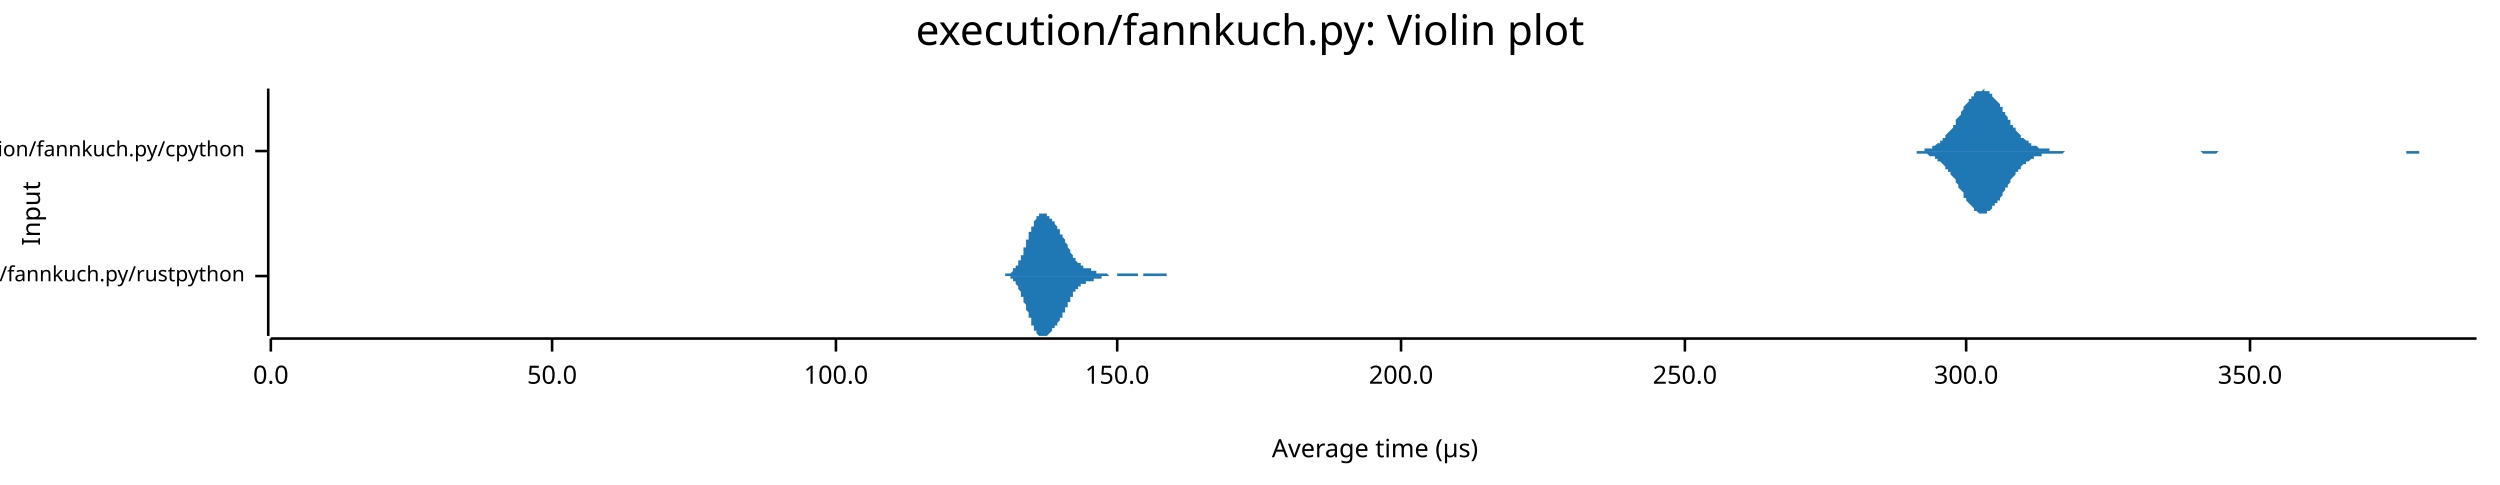
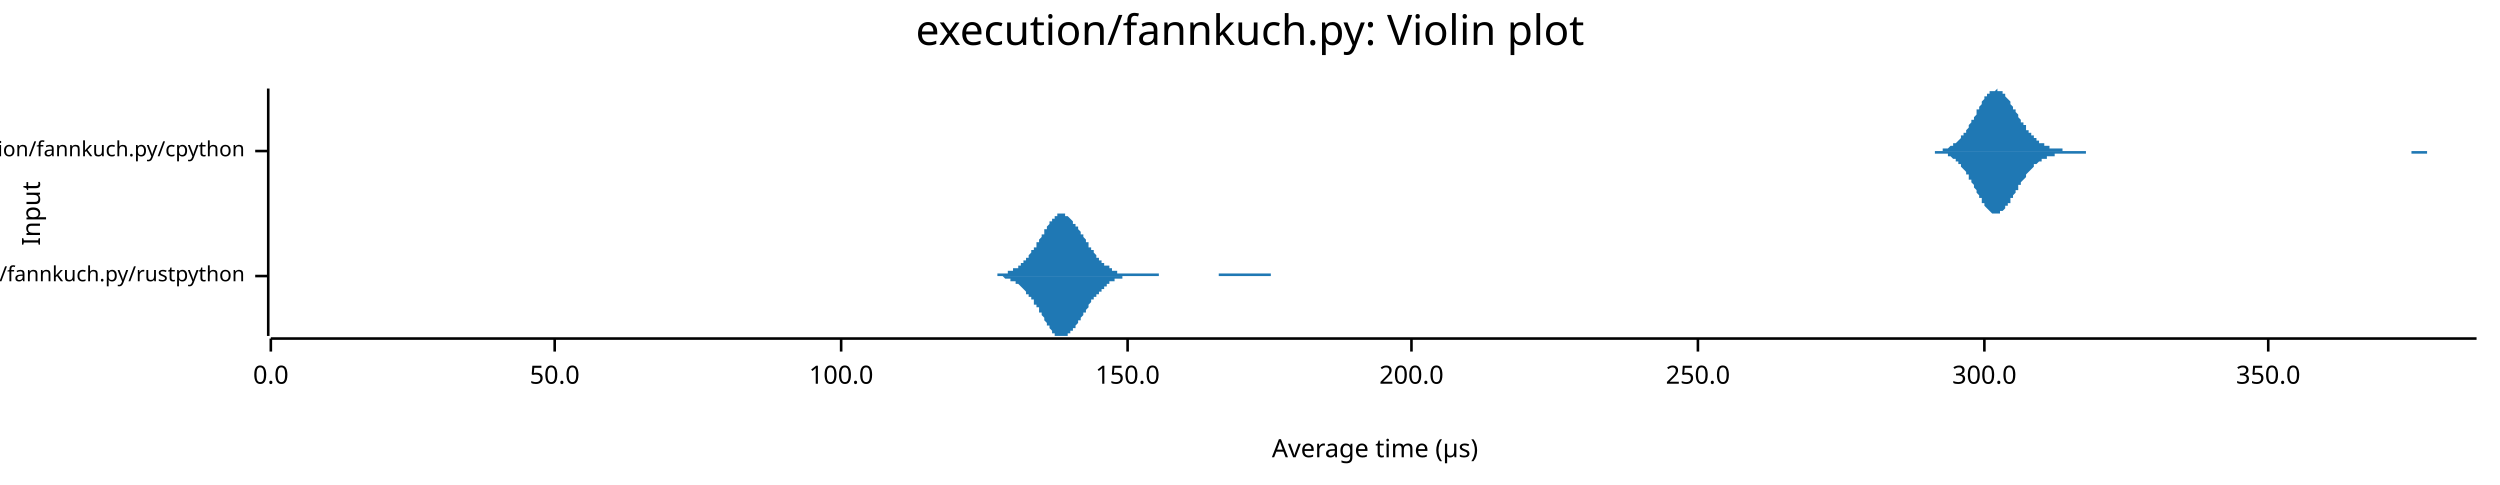
<svg xmlns="http://www.w3.org/2000/svg" width="960" height="186" viewBox="0 0 960 186">
  <text x="480" y="5" dy="0.76em" text-anchor="middle" font-family="sans-serif" font-size="16.129" opacity="1" fill="#000000">
execution/fannkuch.py: Violin plot
</text>
  <text x="8" y="82" dy="0.76em" text-anchor="middle" font-family="sans-serif" font-size="9.677" opacity="1" fill="#000000" transform="rotate(270, 8, 82)">
Input
</text>
  <text x="528" y="178" dy="-0.5ex" text-anchor="middle" font-family="sans-serif" font-size="9.677" opacity="1" fill="#000000">
Average time (µs)
</text>
  <polyline fill="none" opacity="1" stroke="#000000" stroke-width="1" points="103,34 103,129 " />
  <text x="94" y="106" dy="0.5ex" text-anchor="end" font-family="sans-serif" font-size="8.065" opacity="1" fill="#000000">
execution/fannkuch.py/rustpython
</text>
  <polyline fill="none" opacity="1" stroke="#000000" stroke-width="1" points="98,106 103,106 " />
  <text x="94" y="58" dy="0.5ex" text-anchor="end" font-family="sans-serif" font-size="8.065" opacity="1" fill="#000000">
execution/fannkuch.py/cpython
</text>
  <polyline fill="none" opacity="1" stroke="#000000" stroke-width="1" points="98,58 103,58 " />
  <polyline fill="none" opacity="1" stroke="#000000" stroke-width="1" points="104,130 951,130 " />
  <text x="104" y="140" dy="0.76em" text-anchor="middle" font-family="sans-serif" font-size="9.677" opacity="1" fill="#000000">
0.0
</text>
  <polyline fill="none" opacity="1" stroke="#000000" stroke-width="1" points="104,130 104,135 " />
-   <text x="212" y="140" dy="0.76em" text-anchor="middle" font-family="sans-serif" font-size="9.677" opacity="1" fill="#000000">
+   <text x="213" y="140" dy="0.76em" text-anchor="middle" font-family="sans-serif" font-size="9.677" opacity="1" fill="#000000">
50.0
</text>
-   <polyline fill="none" opacity="1" stroke="#000000" stroke-width="1" points="212,130 212,135 " />
-   <text x="321" y="140" dy="0.76em" text-anchor="middle" font-family="sans-serif" font-size="9.677" opacity="1" fill="#000000">
+   <polyline fill="none" opacity="1" stroke="#000000" stroke-width="1" points="213,130 213,135 " />
+   <text x="323" y="140" dy="0.76em" text-anchor="middle" font-family="sans-serif" font-size="9.677" opacity="1" fill="#000000">
100.0
</text>
-   <polyline fill="none" opacity="1" stroke="#000000" stroke-width="1" points="321,130 321,135 " />
-   <text x="429" y="140" dy="0.76em" text-anchor="middle" font-family="sans-serif" font-size="9.677" opacity="1" fill="#000000">
+   <polyline fill="none" opacity="1" stroke="#000000" stroke-width="1" points="323,130 323,135 " />
+   <text x="433" y="140" dy="0.76em" text-anchor="middle" font-family="sans-serif" font-size="9.677" opacity="1" fill="#000000">
150.0
</text>
-   <polyline fill="none" opacity="1" stroke="#000000" stroke-width="1" points="429,130 429,135 " />
-   <text x="538" y="140" dy="0.76em" text-anchor="middle" font-family="sans-serif" font-size="9.677" opacity="1" fill="#000000">
+   <polyline fill="none" opacity="1" stroke="#000000" stroke-width="1" points="433,130 433,135 " />
+   <text x="542" y="140" dy="0.76em" text-anchor="middle" font-family="sans-serif" font-size="9.677" opacity="1" fill="#000000">
200.0
</text>
-   <polyline fill="none" opacity="1" stroke="#000000" stroke-width="1" points="538,130 538,135 " />
-   <text x="647" y="140" dy="0.76em" text-anchor="middle" font-family="sans-serif" font-size="9.677" opacity="1" fill="#000000">
+   <polyline fill="none" opacity="1" stroke="#000000" stroke-width="1" points="542,130 542,135 " />
+   <text x="652" y="140" dy="0.76em" text-anchor="middle" font-family="sans-serif" font-size="9.677" opacity="1" fill="#000000">
250.0
</text>
-   <polyline fill="none" opacity="1" stroke="#000000" stroke-width="1" points="647,130 647,135 " />
-   <text x="755" y="140" dy="0.76em" text-anchor="middle" font-family="sans-serif" font-size="9.677" opacity="1" fill="#000000">
+   <polyline fill="none" opacity="1" stroke="#000000" stroke-width="1" points="652,130 652,135 " />
+   <text x="762" y="140" dy="0.76em" text-anchor="middle" font-family="sans-serif" font-size="9.677" opacity="1" fill="#000000">
300.0
</text>
-   <polyline fill="none" opacity="1" stroke="#000000" stroke-width="1" points="755,130 755,135 " />
-   <text x="864" y="140" dy="0.76em" text-anchor="middle" font-family="sans-serif" font-size="9.677" opacity="1" fill="#000000">
+   <polyline fill="none" opacity="1" stroke="#000000" stroke-width="1" points="762,130 762,135 " />
+   <text x="871" y="140" dy="0.76em" text-anchor="middle" font-family="sans-serif" font-size="9.677" opacity="1" fill="#000000">
350.0
</text>
-   <polyline fill="none" opacity="1" stroke="#000000" stroke-width="1" points="864,130 864,135 " />
-   <polygon opacity="1" fill="#1F78B4" points="383,106 383,106 383,106 383,106 383,106 383,106 384,106 384,106 384,106 384,106 384,106 384,106 384,106 385,106 385,106 385,106 385,106 385,106 385,106 385,106 386,106 386,106 386,106 386,106 386,105 386,105 386,105 387,105 387,105 387,105 387,105 387,105 387,105 387,105 388,105 388,105 388,105 388,105 388,105 388,105 388,105 389,104 389,104 389,104 389,104 389,104 389,104 389,104 389,103 390,103 390,103 390,103 390,103 390,103 390,102 390,102 391,102 391,102 391,101 391,101 391,101 391,101 391,100 392,100 392,100 392,99 392,99 392,99 392,98 392,98 393,98 393,97 393,97 393,96 393,96 393,96 393,95 394,95 394,94 394,94 394,94 394,93 394,93 394,92 395,92 395,92 395,91 395,91 395,90 395,90 395,89 396,89 396,89 396,88 396,88 396,88 396,87 396,87 397,87 397,86 397,86 397,86 397,85 397,85 397,85 398,84 398,84 398,84 398,84 398,83 398,83 398,83 399,83 399,83 399,83 399,83 399,82 399,82 399,82 400,82 400,82 400,82 400,82 400,82 400,82 400,82 401,82 401,82 401,82 401,82 401,82 401,82 401,82 402,82 402,82 402,83 402,83 402,83 402,83 402,83 403,83 403,83 403,83 403,83 403,84 403,84 403,84 404,84 404,84 404,84 404,85 404,85 404,85 404,85 405,85 405,85 405,86 405,86 405,86 405,86 405,86 406,87 406,87 406,87 406,87 406,87 406,88 406,88 407,88 407,88 407,89 407,89 407,89 407,89 407,90 408,90 408,90 408,90 408,91 408,91 408,91 408,91 409,92 409,92 409,92 409,93 409,93 409,93 409,93 410,94 410,94 410,94 410,95 410,95 410,95 410,95 411,96 411,96 411,96 411,97 411,97 411,97 411,97 412,98 412,98 412,98 412,98 412,99 412,99 412,99 413,99 413,99 413,100 413,100 413,100 413,100 413,100 414,101 414,101 414,101 414,101 414,101 414,101 414,101 415,101 415,102 415,102 415,102 415,102 415,102 415,102 416,102 416,102 416,102 416,102 416,102 416,103 416,103 417,103 417,103 417,103 417,103 417,103 417,103 417,103 418,103 418,103 418,103 418,103 418,103 418,103 418,103 419,103 419,104 419,104 419,104 419,104 419,104 419,104 420,104 420,104 420,104 420,104 420,104 420,104 420,104 421,104 421,104 421,104 421,104 421,104 421,104 421,105 422,105 422,105 422,105 422,105 422,105 422,105 422,105 422,105 423,105 423,105 423,105 423,105 423,105 423,105 423,105 424,105 424,105 424,105 424,105 424,105 424,105 424,105 425,105 425,105 425,105 425,105 425,105 425,105 425,105 426,106 426,106 426,106 426,106 426,106 426,106 426,106 427,106 427,106 427,106 427,106 427,106 427,106 427,106 428,106 428,106 428,106 428,106 428,106 428,106 428,106 429,106 429,105 429,105 429,105 429,105 429,105 429,105 430,105 430,105 430,105 430,105 430,105 430,105 430,105 431,105 431,105 431,105 431,105 431,105 431,105 431,105 432,105 432,105 432,105 432,105 432,105 432,105 432,105 433,105 433,105 433,105 433,105 433,105 433,105 433,105 434,105 434,105 434,105 434,105 434,105 434,105 434,105 435,105 435,105 435,105 435,105 435,105 435,105 435,105 436,105 436,105 436,105 436,105 436,105 436,105 436,105 437,105 437,105 437,105 437,105 437,105 437,106 437,106 438,106 438,106 438,106 438,106 438,106 438,106 438,106 439,106 439,106 439,106 439,106 439,106 439,106 439,105 440,105 440,105 440,105 440,105 440,105 440,105 440,105 441,105 441,105 441,105 441,105 441,105 441,105 441,105 442,105 442,105 442,105 442,105 442,105 442,105 442,105 443,105 443,105 443,105 443,105 443,105 443,105 443,105 444,105 444,105 444,105 444,105 444,105 444,105 444,105 445,105 445,105 445,105 445,105 445,105 445,105 445,105 446,105 446,105 446,105 446,105 446,105 446,105 446,105 447,105 447,105 447,105 447,105 447,105 447,105 447,105 448,105 448,105 448,106 448,106 448,106 448,106 448,106 449,106 449,106 449,106 449,106 449,106 449,106 449,106 450,106 450,106 450,106 450,106 450,106 450,106 450,106 451,106 451,106 451,106 451,106 451,106 451,106 451,106 452,106 452,106 452,106 452,106 452,106 452,106 452,106 453,106 453,106 453,106 453,106 453,106 453,106 453,106 454,106 454,106 454,106 383,106 " />
-   <polygon opacity="1" fill="#1F78B4" points="383,106 383,106 383,106 383,106 383,106 383,106 384,106 384,106 384,106 384,106 384,106 384,106 384,106 385,106 385,106 385,106 385,106 385,106 385,106 385,106 386,106 386,106 386,106 386,106 386,106 386,106 386,106 387,106 387,106 387,106 387,106 387,106 387,106 387,106 388,106 388,107 388,107 388,107 388,107 388,107 388,107 389,107 389,107 389,107 389,107 389,108 389,108 389,108 389,108 390,108 390,108 390,109 390,109 390,109 390,109 390,109 391,110 391,110 391,110 391,110 391,111 391,111 391,111 392,112 392,112 392,112 392,112 392,113 392,113 392,114 393,114 393,114 393,115 393,115 393,115 393,116 393,116 394,117 394,117 394,117 394,118 394,118 394,119 394,119 395,120 395,120 395,120 395,121 395,121 395,122 395,122 396,122 396,123 396,123 396,124 396,124 396,124 396,125 397,125 397,125 397,126 397,126 397,126 397,127 397,127 398,127 398,127 398,128 398,128 398,128 398,128 398,128 399,129 399,129 399,129 399,129 399,129 399,129 399,129 400,129 400,129 400,129 400,129 400,129 400,129 400,129 401,129 401,129 401,129 401,129 401,129 401,129 401,129 402,129 402,129 402,129 402,129 402,129 402,129 402,129 403,128 403,128 403,128 403,128 403,128 403,128 403,128 404,127 404,127 404,127 404,127 404,127 404,127 404,126 405,126 405,126 405,126 405,126 405,126 405,125 405,125 406,125 406,125 406,124 406,124 406,124 406,124 406,124 407,123 407,123 407,123 407,123 407,122 407,122 407,122 408,122 408,121 408,121 408,121 408,121 408,120 408,120 409,120 409,119 409,119 409,119 409,119 409,118 409,118 410,118 410,117 410,117 410,117 410,117 410,116 410,116 411,116 411,115 411,115 411,115 411,115 411,114 411,114 412,114 412,114 412,113 412,113 412,113 412,113 412,112 413,112 413,112 413,112 413,112 413,111 413,111 413,111 414,111 414,111 414,111 414,111 414,110 414,110 414,110 415,110 415,110 415,110 415,110 415,110 415,110 415,109 416,109 416,109 416,109 416,109 416,109 416,109 416,109 417,109 417,109 417,109 417,109 417,109 417,109 417,108 418,108 418,108 418,108 418,108 418,108 418,108 418,108 419,108 419,108 419,108 419,108 419,108 419,108 419,108 420,108 420,108 420,108 420,107 420,107 420,107 420,107 421,107 421,107 421,107 421,107 421,107 421,107 421,107 422,107 422,107 422,107 422,107 422,107 422,107 422,107 422,107 423,107 423,107 423,106 423,106 423,106 423,106 423,106 424,106 424,106 424,106 424,106 424,106 424,106 424,106 425,106 425,106 425,106 425,106 425,106 425,106 425,106 426,106 426,106 426,106 426,106 426,106 426,106 426,106 427,106 427,106 427,106 427,106 427,106 427,106 427,106 428,106 428,106 428,106 428,106 428,106 428,106 428,106 429,106 429,106 429,106 429,106 429,106 429,106 429,106 430,106 430,106 430,106 430,106 430,106 430,106 430,106 431,106 431,106 431,106 431,106 431,106 431,106 431,106 432,106 432,106 432,106 432,106 432,106 432,106 432,106 433,106 433,106 433,106 433,106 433,106 433,106 433,106 434,106 434,106 434,106 434,106 434,106 434,106 434,106 435,106 435,106 435,106 435,106 435,106 435,106 435,106 436,106 436,106 436,106 436,106 436,106 436,106 436,106 437,106 437,106 437,106 437,106 437,106 437,106 437,106 438,106 438,106 438,106 438,106 438,106 438,106 438,106 439,106 439,106 439,106 439,106 439,106 439,106 439,106 440,106 440,106 440,106 440,106 440,106 440,106 440,106 441,106 441,106 441,106 441,106 441,106 441,106 441,106 442,106 442,106 442,106 442,106 442,106 442,106 442,106 443,106 443,106 443,106 443,106 443,106 443,106 443,106 444,106 444,106 444,106 444,106 444,106 444,106 444,106 445,106 445,106 445,106 445,106 445,106 445,106 445,106 446,106 446,106 446,106 446,106 446,106 446,106 446,106 447,106 447,106 447,106 447,106 447,106 447,106 447,106 448,106 448,106 448,106 448,106 448,106 448,106 448,106 449,106 449,106 449,106 449,106 449,106 449,106 449,106 450,106 450,106 450,106 450,106 450,106 450,106 450,106 451,106 451,106 451,106 451,106 451,106 451,106 451,106 452,106 452,106 452,106 452,106 452,106 452,106 452,106 453,106 453,106 453,106 453,106 453,106 453,106 453,106 454,106 454,106 454,106 383,106 " />
-   <polygon opacity="1" fill="#1F78B4" points="731,58 732,58 732,58 732,58 733,58 733,58 734,58 734,58 735,58 735,58 736,58 736,58 736,58 737,58 737,58 738,58 738,58 739,58 739,57 740,57 740,57 740,57 741,57 741,57 742,57 742,56 743,56 743,56 743,56 744,55 744,55 745,55 745,54 746,54 746,53 747,53 747,52 747,52 748,51 748,51 749,50 749,50 750,49 750,48 751,48 751,47 751,46 752,45 752,45 753,44 753,43 754,42 754,42 754,41 755,40 755,40 756,39 756,38 757,38 757,37 758,37 758,36 758,36 759,35 759,35 760,35 760,35 761,35 761,35 762,34 762,35 762,35 763,35 763,35 764,35 764,36 765,36 765,37 765,37 766,38 766,38 767,39 767,39 768,40 768,41 769,41 769,42 769,43 770,43 770,44 771,45 771,46 772,46 772,47 772,48 773,48 773,49 774,49 774,50 775,51 775,51 776,52 776,52 776,53 777,53 777,53 778,54 778,54 779,54 779,55 780,55 780,55 780,56 781,56 781,56 782,56 782,56 783,57 783,57 783,57 784,57 784,57 785,57 785,57 786,57 786,57 787,57 787,58 787,58 788,58 788,58 789,58 789,58 790,58 790,58 791,58 791,58 791,58 792,58 792,58 793,58 793,58 794,58 794,58 794,58 795,58 795,58 796,58 796,58 797,58 797,58 798,58 798,58 798,58 799,58 799,58 800,58 800,58 801,58 801,58 801,58 802,58 802,58 803,58 803,58 804,58 804,58 805,58 805,58 805,58 806,58 806,58 807,58 807,58 808,58 808,58 809,58 809,58 809,58 810,58 810,58 811,58 811,58 812,58 812,58 812,58 813,58 813,58 814,58 814,58 815,58 815,58 816,58 816,58 816,58 817,58 817,58 818,58 818,58 819,58 819,58 820,58 820,58 820,58 821,58 821,58 822,58 822,58 823,58 823,58 823,58 824,58 824,58 825,58 825,58 826,58 826,58 827,58 827,58 827,58 828,58 828,58 829,58 829,58 830,58 830,58 831,58 831,58 831,58 832,58 832,58 833,58 833,58 834,58 834,58 834,58 835,58 835,58 836,58 836,58 837,58 837,58 838,58 838,58 838,58 839,58 839,58 840,58 840,58 841,58 841,58 841,58 842,58 842,58 843,58 843,58 844,58 844,58 845,58 845,58 845,58 846,58 846,58 847,58 847,58 848,58 848,58 849,58 849,58 849,58 850,58 850,58 851,58 851,58 852,58 852,58 852,58 853,58 853,58 854,58 854,58 855,58 855,58 856,58 856,58 856,58 857,58 857,58 858,58 858,58 859,58 859,58 860,58 860,58 860,58 861,58 861,58 862,58 862,58 863,58 863,58 863,58 864,58 864,58 865,58 865,58 866,58 866,58 867,58 867,58 867,58 868,58 868,58 869,58 869,58 870,58 870,58 871,58 871,58 871,58 872,58 872,58 873,58 873,58 874,58 874,58 874,58 875,58 875,58 876,58 876,58 877,58 877,58 878,58 878,58 878,58 879,58 879,58 880,58 880,58 881,58 881,58 881,58 882,58 882,58 883,58 883,58 884,58 884,58 885,58 885,58 885,58 886,58 886,58 887,58 887,58 888,58 888,58 889,58 889,58 889,58 890,58 890,58 891,58 891,58 892,58 892,58 892,58 893,58 893,58 894,58 894,58 895,58 895,58 896,58 896,58 896,58 897,58 897,58 898,58 898,58 899,58 899,58 900,58 900,58 900,58 901,58 901,58 902,58 902,58 903,58 903,58 903,58 904,58 904,58 905,58 905,58 906,58 906,58 907,58 907,58 907,58 908,58 908,58 909,58 909,58 910,58 910,58 911,58 911,58 911,58 912,58 912,58 913,58 913,58 914,58 914,58 914,58 915,58 915,58 916,58 916,58 917,58 917,58 918,58 918,58 918,58 919,58 919,58 920,58 920,58 921,58 921,58 921,58 922,58 922,58 923,58 923,58 924,58 924,58 925,58 925,58 925,58 926,58 926,58 927,58 927,58 928,58 928,58 929,58 929,58 929,58 930,58 930,58 931,58 931,58 932,58 932,58 932,58 933,58 933,58 934,58 934,58 935,58 935,58 936,58 936,58 936,58 937,58 937,58 938,58 938,58 939,58 939,58 940,58 940,58 940,58 941,58 941,58 942,58 942,58 943,58 943,58 943,58 944,58 944,58 945,58 945,58 946,58 946,58 947,58 947,58 947,58 948,58 948,58 949,58 949,58 950,58 950,58 951,58 951,58 731,58 " />
-   <polygon opacity="1" fill="#1F78B4" points="731,58 732,58 732,58 732,58 733,58 733,58 734,58 734,58 735,58 735,58 736,58 736,59 736,59 737,59 737,59 738,59 738,59 739,59 739,59 740,59 740,59 740,59 741,60 741,60 742,60 742,60 743,60 743,61 743,61 744,61 744,62 745,62 745,62 746,63 746,63 747,64 747,64 747,65 748,65 748,66 749,66 749,67 750,68 750,68 751,69 751,70 751,70 752,71 752,72 753,73 753,73 754,74 754,75 754,76 755,76 755,77 756,78 756,78 757,79 757,79 758,80 758,80 758,81 759,81 759,81 760,82 760,82 761,82 761,82 762,82 762,82 762,82 763,82 763,81 764,81 764,81 765,80 765,80 765,79 766,79 766,78 767,78 767,77 768,77 768,76 769,75 769,74 769,74 770,73 770,72 771,72 771,71 772,70 772,70 772,69 773,68 773,68 774,67 774,66 775,66 775,65 776,65 776,64 776,64 777,63 777,63 778,63 778,62 779,62 779,62 780,61 780,61 780,61 781,61 781,60 782,60 782,60 783,60 783,60 783,60 784,60 784,59 785,59 785,59 786,59 786,59 787,59 787,59 787,59 788,59 788,59 789,59 789,59 790,59 790,59 791,59 791,59 791,59 792,59 792,59 793,58 793,58 794,58 794,58 794,58 795,58 795,58 796,58 796,58 797,58 797,58 798,58 798,58 798,58 799,58 799,58 800,58 800,58 801,58 801,58 801,58 802,58 802,58 803,58 803,58 804,58 804,58 805,58 805,58 805,58 806,58 806,58 807,58 807,58 808,58 808,58 809,58 809,58 809,58 810,58 810,58 811,58 811,58 812,58 812,58 812,58 813,58 813,58 814,58 814,58 815,58 815,58 816,58 816,58 816,58 817,58 817,58 818,58 818,58 819,58 819,58 820,58 820,58 820,58 821,58 821,58 822,58 822,58 823,58 823,58 823,58 824,58 824,58 825,58 825,58 826,58 826,58 827,58 827,58 827,58 828,58 828,58 829,58 829,58 830,58 830,58 831,58 831,58 831,58 832,58 832,58 833,58 833,58 834,58 834,58 834,58 835,58 835,58 836,58 836,58 837,58 837,58 838,58 838,58 838,58 839,58 839,58 840,58 840,58 841,58 841,58 841,58 842,58 842,58 843,58 843,58 844,58 844,58 845,58 845,58 845,58 846,59 846,59 847,59 847,59 848,59 848,59 849,59 849,59 849,59 850,59 850,59 851,59 851,59 852,58 852,58 852,58 853,58 853,58 854,58 854,58 855,58 855,58 856,58 856,58 856,58 857,58 857,58 858,58 858,58 859,58 859,58 860,58 860,58 860,58 861,58 861,58 862,58 862,58 863,58 863,58 863,58 864,58 864,58 865,58 865,58 866,58 866,58 867,58 867,58 867,58 868,58 868,58 869,58 869,58 870,58 870,58 871,58 871,58 871,58 872,58 872,58 873,58 873,58 874,58 874,58 874,58 875,58 875,58 876,58 876,58 877,58 877,58 878,58 878,58 878,58 879,58 879,58 880,58 880,58 881,58 881,58 881,58 882,58 882,58 883,58 883,58 884,58 884,58 885,58 885,58 885,58 886,58 886,58 887,58 887,58 888,58 888,58 889,58 889,58 889,58 890,58 890,58 891,58 891,58 892,58 892,58 892,58 893,58 893,58 894,58 894,58 895,58 895,58 896,58 896,58 896,58 897,58 897,58 898,58 898,58 899,58 899,58 900,58 900,58 900,58 901,58 901,58 902,58 902,58 903,58 903,58 903,58 904,58 904,58 905,58 905,58 906,58 906,58 907,58 907,58 907,58 908,58 908,58 909,58 909,58 910,58 910,58 911,58 911,58 911,58 912,58 912,58 913,58 913,58 914,58 914,58 914,58 915,58 915,58 916,58 916,58 917,58 917,58 918,58 918,58 918,58 919,58 919,58 920,58 920,58 921,58 921,58 921,58 922,58 922,58 923,58 923,58 924,58 924,59 925,59 925,59 925,59 926,59 926,59 927,59 927,59 928,59 928,59 929,59 929,59 929,58 930,58 930,58 931,58 931,58 932,58 932,58 932,58 933,58 933,58 934,58 934,58 935,58 935,58 936,58 936,58 936,58 937,58 937,58 938,58 938,58 939,58 939,58 940,58 940,58 940,58 941,58 941,58 942,58 942,58 943,58 943,58 943,58 944,58 944,58 945,58 945,58 946,58 946,58 947,58 947,58 947,58 948,58 948,58 949,58 949,58 950,58 950,58 951,58 951,58 731,58 " />
+   <polyline fill="none" opacity="1" stroke="#000000" stroke-width="1" points="871,130 871,135 " />
+   <polygon opacity="1" fill="#1F78B4" points="377,106 377,106 377,106 378,106 378,106 378,106 378,106 379,106 379,106 379,106 379,106 380,106 380,106 380,106 380,106 381,106 381,106 381,106 381,106 382,106 382,106 382,106 382,106 383,106 383,106 383,105 383,105 384,105 384,105 384,105 384,105 384,105 385,105 385,105 385,105 385,105 386,105 386,105 386,105 386,105 387,105 387,105 387,105 387,104 388,104 388,104 388,104 388,104 389,104 389,104 389,104 389,103 390,103 390,103 390,103 390,103 391,103 391,102 391,102 391,102 392,102 392,102 392,101 392,101 392,101 393,101 393,101 393,100 393,100 394,100 394,100 394,99 394,99 395,99 395,98 395,98 395,98 396,97 396,97 396,97 396,96 397,96 397,96 397,95 397,95 398,95 398,94 398,94 398,93 399,93 399,93 399,92 399,92 400,91 400,91 400,91 400,90 401,90 401,89 401,89 401,88 401,88 402,88 402,87 402,87 402,87 403,86 403,86 403,85 403,85 404,85 404,84 404,84 404,84 405,84 405,83 405,83 405,83 406,83 406,83 406,82 406,82 407,82 407,82 407,82 407,82 408,82 408,82 408,82 408,82 409,82 409,82 409,82 409,82 409,83 410,83 410,83 410,83 410,83 411,84 411,84 411,84 411,84 412,85 412,85 412,85 412,86 413,86 413,86 413,87 413,87 414,87 414,88 414,88 414,88 415,89 415,89 415,90 415,90 416,90 416,91 416,91 416,91 417,92 417,92 417,93 417,93 418,93 418,94 418,94 418,94 418,95 419,95 419,95 419,96 419,96 420,96 420,97 420,97 420,97 421,98 421,98 421,98 421,99 422,99 422,99 422,99 422,100 423,100 423,100 423,100 423,101 424,101 424,101 424,101 424,102 425,102 425,102 425,102 425,102 426,102 426,103 426,103 426,103 426,103 427,103 427,103 427,104 427,104 428,104 428,104 428,104 428,104 429,104 429,104 429,104 429,105 430,105 430,105 430,105 430,105 431,105 431,105 431,105 431,105 432,105 432,105 432,105 432,105 433,105 433,105 433,105 433,105 434,105 434,105 434,105 434,105 435,105 435,105 435,105 435,105 435,105 436,105 436,105 436,105 436,105 437,105 437,105 437,105 437,105 438,105 438,105 438,105 438,105 439,105 439,105 439,105 439,105 440,105 440,105 440,105 440,105 441,105 441,105 441,105 441,105 442,105 442,105 442,105 442,105 443,105 443,105 443,105 443,105 443,105 444,105 444,105 444,105 444,105 445,105 445,105 445,106 445,106 446,106 446,106 446,106 446,106 447,106 447,106 447,106 447,106 448,106 448,106 448,106 448,106 449,106 449,106 449,106 449,106 450,106 450,106 450,106 450,106 451,106 451,106 451,106 451,106 452,106 452,106 452,106 452,106 452,106 453,106 453,106 453,106 453,106 454,106 454,106 454,106 454,106 455,106 455,106 455,106 455,106 456,106 456,106 456,106 456,106 457,106 457,106 457,106 457,106 458,106 458,106 458,106 458,106 459,106 459,106 459,106 459,106 460,106 460,106 460,106 460,106 460,106 461,106 461,106 461,106 461,106 462,106 462,106 462,106 462,106 463,106 463,106 463,106 463,106 464,106 464,106 464,106 464,106 465,106 465,106 465,106 465,106 466,106 466,106 466,106 466,106 467,106 467,106 467,106 467,106 468,106 468,106 468,105 468,105 469,105 469,105 469,105 469,105 469,105 470,105 470,105 470,105 470,105 471,105 471,105 471,105 471,105 472,105 472,105 472,105 472,105 473,105 473,105 473,105 473,105 474,105 474,105 474,105 474,105 475,105 475,105 475,105 475,105 476,105 476,105 476,105 476,105 477,105 477,105 477,105 477,105 477,105 478,105 478,105 478,105 478,105 479,105 479,105 479,105 479,105 480,105 480,105 480,105 480,105 481,105 481,105 481,105 481,105 482,105 482,105 482,105 482,105 483,105 483,105 483,105 483,105 484,105 484,105 484,105 484,105 485,105 485,105 485,105 485,105 486,105 486,105 486,105 486,105 486,105 487,105 487,105 487,105 487,105 488,105 488,106 488,106 488,106 489,106 489,106 489,106 489,106 490,106 490,106 490,106 490,106 491,106 491,106 491,106 491,106 492,106 492,106 492,106 492,106 493,106 493,106 493,106 493,106 494,106 494,106 494,106 494,106 494,106 495,106 495,106 495,106 495,106 496,106 496,106 496,106 496,106 497,106 497,106 497,106 497,106 498,106 498,106 498,106 498,106 377,106 " />
+   <polygon opacity="1" fill="#1F78B4" points="377,106 377,106 377,106 378,106 378,106 378,106 378,106 379,106 379,106 379,106 379,106 380,106 380,106 380,106 380,106 381,106 381,106 381,106 381,106 382,106 382,106 382,106 382,106 383,106 383,106 383,106 383,106 384,106 384,106 384,106 384,106 384,106 385,106 385,106 385,106 385,106 386,107 386,107 386,107 386,107 387,107 387,107 387,107 387,107 388,107 388,107 388,107 388,108 389,108 389,108 389,108 389,108 390,108 390,108 390,109 390,109 391,109 391,109 391,109 391,109 392,110 392,110 392,110 392,110 392,110 393,111 393,111 393,111 393,111 394,112 394,112 394,112 394,113 395,113 395,113 395,113 395,114 396,114 396,114 396,115 396,115 397,115 397,116 397,116 397,117 398,117 398,117 398,118 398,118 399,118 399,119 399,119 399,120 400,120 400,121 400,121 400,121 401,122 401,122 401,123 401,123 401,123 402,124 402,124 402,125 402,125 403,125 403,126 403,126 403,126 404,127 404,127 404,127 404,128 405,128 405,128 405,128 405,129 406,129 406,129 406,129 406,129 407,129 407,129 407,129 407,129 408,129 408,129 408,129 408,129 409,129 409,129 409,129 409,129 409,129 410,129 410,129 410,128 410,128 411,128 411,128 411,127 411,127 412,127 412,127 412,126 412,126 413,126 413,125 413,125 413,125 414,124 414,124 414,124 414,123 415,123 415,122 415,122 415,122 416,121 416,121 416,120 416,120 417,120 417,119 417,119 417,119 418,118 418,118 418,117 418,117 418,117 419,116 419,116 419,116 419,115 420,115 420,115 420,114 420,114 421,114 421,113 421,113 421,113 422,113 422,112 422,112 422,112 423,112 423,111 423,111 423,111 424,111 424,110 424,110 424,110 425,110 425,110 425,109 425,109 426,109 426,109 426,109 426,109 426,108 427,108 427,108 427,108 427,108 428,108 428,108 428,107 428,107 429,107 429,107 429,107 429,107 430,107 430,107 430,107 430,107 431,107 431,107 431,107 431,106 432,106 432,106 432,106 432,106 433,106 433,106 433,106 433,106 434,106 434,106 434,106 434,106 435,106 435,106 435,106 435,106 435,106 436,106 436,106 436,106 436,106 437,106 437,106 437,106 437,106 438,106 438,106 438,106 438,106 439,106 439,106 439,106 439,106 440,106 440,106 440,106 440,106 441,106 441,106 441,106 441,106 442,106 442,106 442,106 442,106 443,106 443,106 443,106 443,106 443,106 444,106 444,106 444,106 444,106 445,106 445,106 445,106 445,106 446,106 446,106 446,106 446,106 447,106 447,106 447,106 447,106 448,106 448,106 448,106 448,106 449,106 449,106 449,106 449,106 450,106 450,106 450,106 450,106 451,106 451,106 451,106 451,106 452,106 452,106 452,106 452,106 452,106 453,106 453,106 453,106 453,106 454,106 454,106 454,106 454,106 455,106 455,106 455,106 455,106 456,106 456,106 456,106 456,106 457,106 457,106 457,106 457,106 458,106 458,106 458,106 458,106 459,106 459,106 459,106 459,106 460,106 460,106 460,106 460,106 460,106 461,106 461,106 461,106 461,106 462,106 462,106 462,106 462,106 463,106 463,106 463,106 463,106 464,106 464,106 464,106 464,106 465,106 465,106 465,106 465,106 466,106 466,106 466,106 466,106 467,106 467,106 467,106 467,106 468,106 468,106 468,106 468,106 469,106 469,106 469,106 469,106 469,106 470,106 470,106 470,106 470,106 471,106 471,106 471,106 471,106 472,106 472,106 472,106 472,106 473,106 473,106 473,106 473,106 474,106 474,106 474,106 474,106 475,106 475,106 475,106 475,106 476,106 476,106 476,106 476,106 477,106 477,106 477,106 477,106 477,106 478,106 478,106 478,106 478,106 479,106 479,106 479,106 479,106 480,106 480,106 480,106 480,106 481,106 481,106 481,106 481,106 482,106 482,106 482,106 482,106 483,106 483,106 483,106 483,106 484,106 484,106 484,106 484,106 485,106 485,106 485,106 485,106 486,106 486,106 486,106 486,106 486,106 487,106 487,106 487,106 487,106 488,106 488,106 488,106 488,106 489,106 489,106 489,106 489,106 490,106 490,106 490,106 490,106 491,106 491,106 491,106 491,106 492,106 492,106 492,106 492,106 493,106 493,106 493,106 493,106 494,106 494,106 494,106 494,106 494,106 495,106 495,106 495,106 495,106 496,106 496,106 496,106 496,106 497,106 497,106 497,106 497,106 498,106 498,106 498,106 498,106 377,106 " />
+   <polygon opacity="1" fill="#1F78B4" points="740,58 740,58 740,58 741,58 741,58 742,58 742,58 742,58 743,58 743,58 744,58 744,58 745,58 745,58 745,58 746,58 746,57 747,57 747,57 748,57 748,57 748,57 749,56 749,56 750,56 750,56 750,55 751,55 751,55 752,54 752,54 753,53 753,53 753,52 754,52 754,51 755,51 755,50 756,49 756,49 756,48 757,47 757,46 758,46 758,45 759,44 759,43 759,42 760,42 760,41 761,40 761,39 761,39 762,38 762,37 763,37 763,36 764,36 764,36 764,35 765,35 765,35 766,35 766,35 767,34 767,35 767,35 768,35 768,35 769,35 769,36 770,36 770,37 770,37 771,38 771,38 772,39 772,40 772,40 773,41 773,42 774,42 774,43 775,44 775,44 775,45 776,46 776,47 777,47 777,48 778,48 778,49 778,50 779,50 779,51 780,51 780,52 781,52 781,53 781,53 782,53 782,54 783,54 783,54 783,55 784,55 784,55 785,55 785,56 786,56 786,56 786,56 787,56 787,57 788,57 788,57 789,57 789,57 789,57 790,57 790,57 791,57 791,57 792,57 792,57 792,58 793,58 793,58 794,58 794,58 794,58 795,58 795,58 796,58 796,58 797,58 797,58 797,58 798,58 798,58 799,58 799,58 800,58 800,58 800,58 801,58 801,58 802,58 802,58 803,58 803,58 803,58 804,58 804,58 805,58 805,58 805,58 806,58 806,58 807,58 807,58 808,58 808,58 808,58 809,58 809,58 810,58 810,58 811,58 811,58 811,58 812,58 812,58 813,58 813,58 814,58 814,58 814,58 815,58 815,58 816,58 816,58 816,58 817,58 817,58 818,58 818,58 819,58 819,58 819,58 820,58 820,58 821,58 821,58 822,58 822,58 822,58 823,58 823,58 824,58 824,58 824,58 825,58 825,58 826,58 826,58 827,58 827,58 827,58 828,58 828,58 829,58 829,58 830,58 830,58 830,58 831,58 831,58 832,58 832,58 833,58 833,58 833,58 834,58 834,58 835,58 835,58 835,58 836,58 836,58 837,58 837,58 838,58 838,58 838,58 839,58 839,58 840,58 840,58 841,58 841,58 841,58 842,58 842,58 843,58 843,58 844,58 844,58 844,58 845,58 845,58 846,58 846,58 846,58 847,58 847,58 848,58 848,58 849,58 849,58 849,58 850,58 850,58 851,58 851,58 852,58 852,58 852,58 853,58 853,58 854,58 854,58 855,58 855,58 855,58 856,58 856,58 857,58 857,58 857,58 858,58 858,58 859,58 859,58 860,58 860,58 860,58 861,58 861,58 862,58 862,58 863,58 863,58 863,58 864,58 864,58 865,58 865,58 866,58 866,58 866,58 867,58 867,58 868,58 868,58 868,58 869,58 869,58 870,58 870,58 871,58 871,58 871,58 872,58 872,58 873,58 873,58 874,58 874,58 874,58 875,58 875,58 876,58 876,58 877,58 877,58 877,58 878,58 878,58 879,58 879,58 879,58 880,58 880,58 881,58 881,58 882,58 882,58 882,58 883,58 883,58 884,58 884,58 885,58 885,58 885,58 886,58 886,58 887,58 887,58 887,58 888,58 888,58 889,58 889,58 890,58 890,58 890,58 891,58 891,58 892,58 892,58 893,58 893,58 893,58 894,58 894,58 895,58 895,58 896,58 896,58 896,58 897,58 897,58 898,58 898,58 898,58 899,58 899,58 900,58 900,58 901,58 901,58 901,58 902,58 902,58 903,58 903,58 904,58 904,58 904,58 905,58 905,58 906,58 906,58 907,58 907,58 907,58 908,58 908,58 909,58 909,58 909,58 910,58 910,58 911,58 911,58 912,58 912,58 912,58 913,58 913,58 914,58 914,58 915,58 915,58 915,58 916,58 916,58 917,58 917,58 918,58 918,58 918,58 919,58 919,58 920,58 920,58 920,58 921,58 921,58 922,58 922,58 923,58 923,58 923,58 924,58 924,58 925,58 925,58 926,58 926,58 926,58 927,58 927,58 928,58 928,58 929,58 929,58 929,58 930,58 930,58 931,58 931,58 931,58 932,58 932,58 933,58 933,58 934,58 934,58 934,58 935,58 935,58 936,58 936,58 937,58 937,58 937,58 938,58 938,58 939,58 939,58 940,58 940,58 940,58 941,58 941,58 942,58 942,58 942,58 943,58 943,58 944,58 944,58 945,58 945,58 945,58 946,58 946,58 947,58 947,58 948,58 948,58 948,58 949,58 949,58 950,58 950,58 951,58 951,58 740,58 " />
+   <polygon opacity="1" fill="#1F78B4" points="740,58 740,58 740,58 741,58 741,58 742,58 742,58 742,58 743,58 743,59 744,59 744,59 745,59 745,59 745,59 746,59 746,59 747,59 747,59 748,59 748,60 748,60 749,60 749,60 750,61 750,61 750,61 751,61 751,62 752,62 752,63 753,63 753,64 753,64 754,65 754,65 755,66 755,67 756,67 756,68 756,69 757,69 757,70 758,71 758,72 759,73 759,73 759,74 760,75 760,76 761,76 761,77 761,78 762,78 762,79 763,80 763,80 764,81 764,81 764,81 765,82 765,82 766,82 766,82 767,82 767,82 767,82 768,82 768,81 769,81 769,81 770,80 770,80 770,79 771,79 771,78 772,78 772,77 772,76 773,76 773,75 774,74 774,73 775,73 775,72 775,71 776,71 776,70 777,69 777,69 778,68 778,67 778,67 779,66 779,66 780,65 780,65 781,64 781,64 781,63 782,63 782,63 783,62 783,62 783,62 784,62 784,61 785,61 785,61 786,61 786,60 786,60 787,60 787,60 788,60 788,60 789,60 789,60 789,59 790,59 790,59 791,59 791,59 792,59 792,59 792,59 793,59 793,59 794,59 794,59 794,59 795,59 795,59 796,59 796,59 797,59 797,59 797,59 798,59 798,59 799,59 799,59 800,59 800,59 800,59 801,59 801,58 802,58 802,58 803,58 803,58 803,58 804,58 804,58 805,58 805,58 805,58 806,58 806,58 807,58 807,58 808,58 808,58 808,58 809,58 809,58 810,58 810,58 811,58 811,58 811,58 812,58 812,58 813,58 813,58 814,58 814,58 814,58 815,58 815,58 816,58 816,58 816,58 817,58 817,58 818,58 818,58 819,58 819,58 819,58 820,58 820,58 821,58 821,58 822,58 822,58 822,58 823,58 823,58 824,58 824,58 824,58 825,58 825,58 826,58 826,58 827,58 827,58 827,58 828,58 828,58 829,58 829,58 830,58 830,58 830,58 831,58 831,58 832,58 832,58 833,58 833,58 833,58 834,58 834,58 835,58 835,58 835,58 836,58 836,58 837,58 837,58 838,58 838,58 838,58 839,58 839,58 840,58 840,58 841,58 841,58 841,58 842,58 842,58 843,58 843,58 844,58 844,58 844,58 845,58 845,58 846,58 846,58 846,58 847,58 847,58 848,58 848,58 849,58 849,58 849,58 850,58 850,58 851,58 851,58 852,58 852,58 852,58 853,58 853,58 854,58 854,58 855,58 855,58 855,58 856,58 856,58 857,58 857,58 857,58 858,58 858,58 859,58 859,58 860,58 860,58 860,58 861,58 861,58 862,58 862,58 863,58 863,58 863,58 864,58 864,58 865,58 865,58 866,58 866,58 866,58 867,58 867,58 868,58 868,58 868,58 869,58 869,58 870,58 870,58 871,58 871,58 871,58 872,58 872,58 873,58 873,58 874,58 874,58 874,58 875,58 875,58 876,58 876,58 877,58 877,58 877,58 878,58 878,58 879,58 879,58 879,58 880,58 880,58 881,58 881,58 882,58 882,58 882,58 883,58 883,58 884,58 884,58 885,58 885,58 885,58 886,58 886,58 887,58 887,58 887,58 888,58 888,58 889,58 889,58 890,58 890,58 890,58 891,58 891,58 892,58 892,58 893,58 893,58 893,58 894,58 894,58 895,58 895,58 896,58 896,58 896,58 897,58 897,58 898,58 898,58 898,58 899,58 899,58 900,58 900,58 901,58 901,58 901,58 902,58 902,58 903,58 903,58 904,58 904,58 904,58 905,58 905,58 906,58 906,58 907,58 907,58 907,58 908,58 908,58 909,58 909,58 909,58 910,58 910,58 911,58 911,58 912,58 912,58 912,58 913,58 913,58 914,58 914,58 915,58 915,58 915,58 916,58 916,58 917,58 917,58 918,58 918,58 918,58 919,58 919,58 920,58 920,58 920,58 921,58 921,58 922,58 922,58 923,58 923,58 923,58 924,58 924,58 925,58 925,58 926,58 926,59 926,59 927,59 927,59 928,59 928,59 929,59 929,59 929,59 930,59 930,59 931,59 931,59 931,59 932,59 932,58 933,58 933,58 934,58 934,58 934,58 935,58 935,58 936,58 936,58 937,58 937,58 937,58 938,58 938,58 939,58 939,58 940,58 940,58 940,58 941,58 941,58 942,58 942,58 942,58 943,58 943,58 944,58 944,58 945,58 945,58 945,58 946,58 946,58 947,58 947,58 948,58 948,58 948,58 949,58 949,58 950,58 950,58 951,58 951,58 740,58 " />
</svg>
